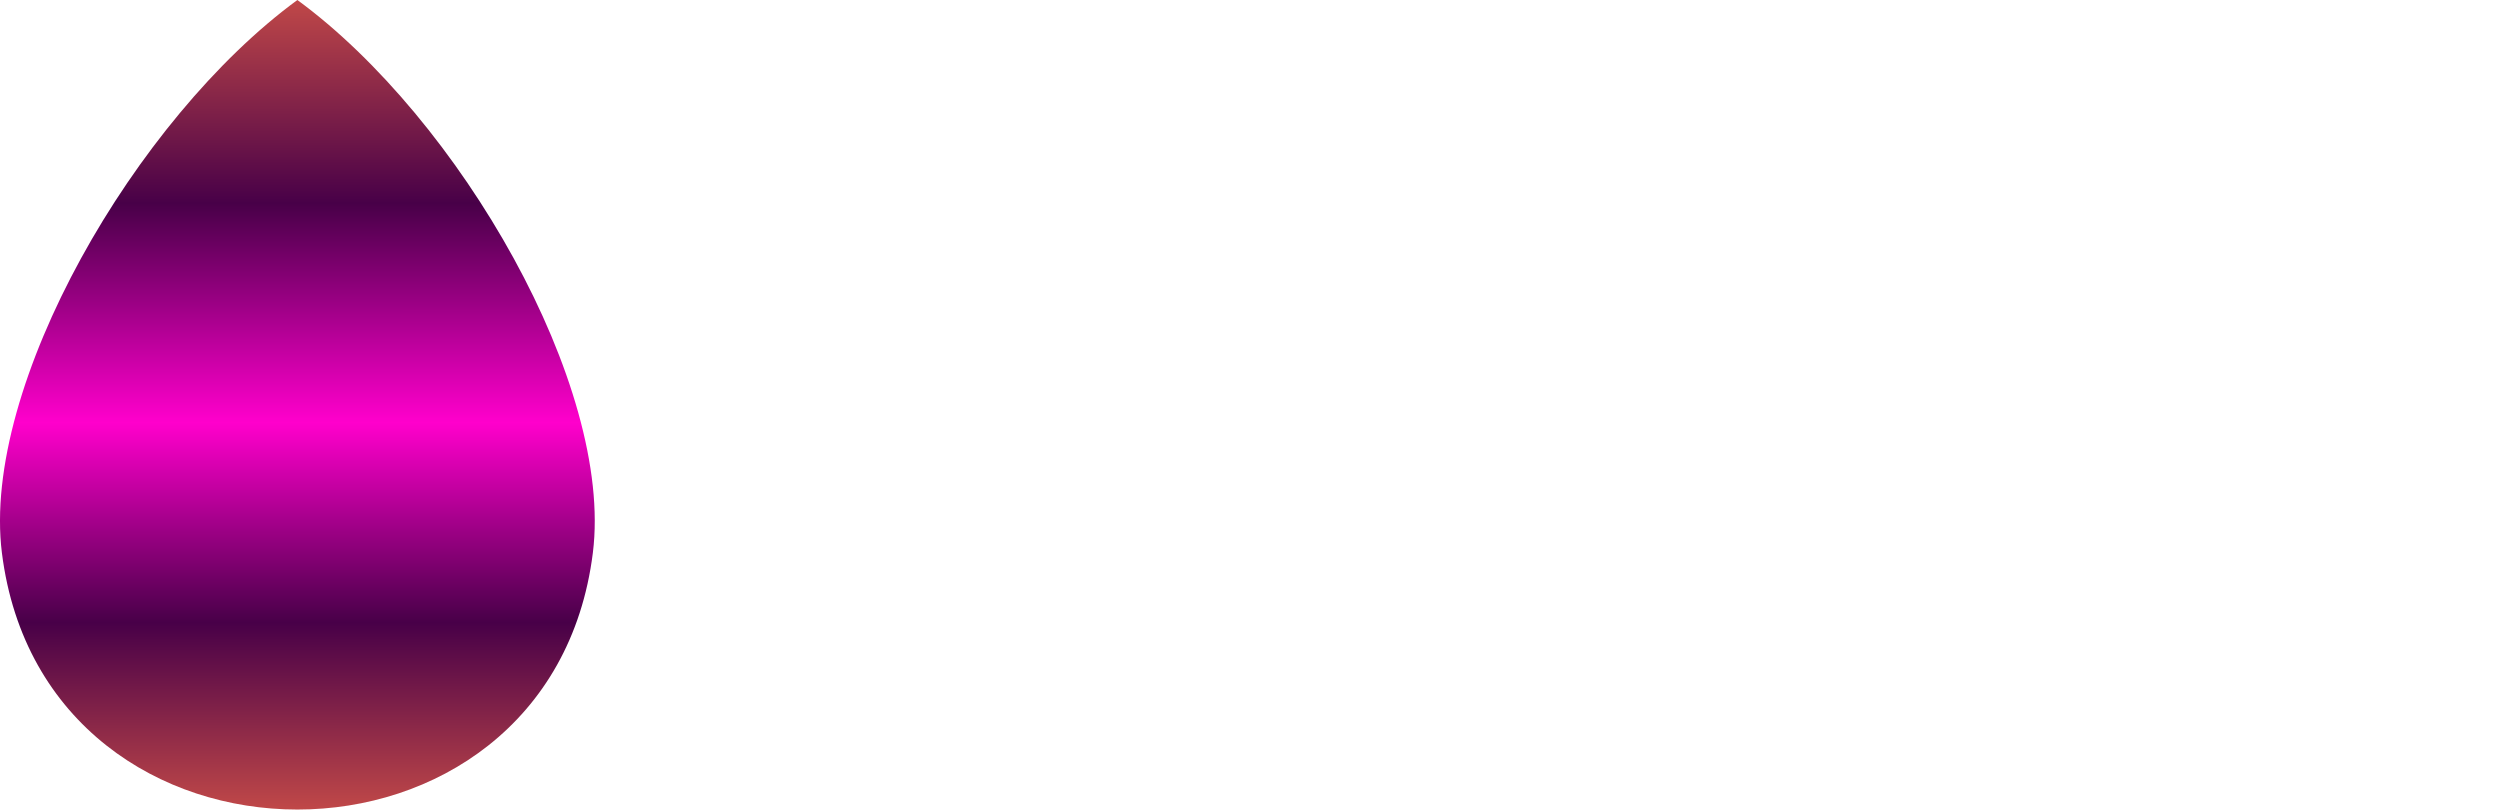
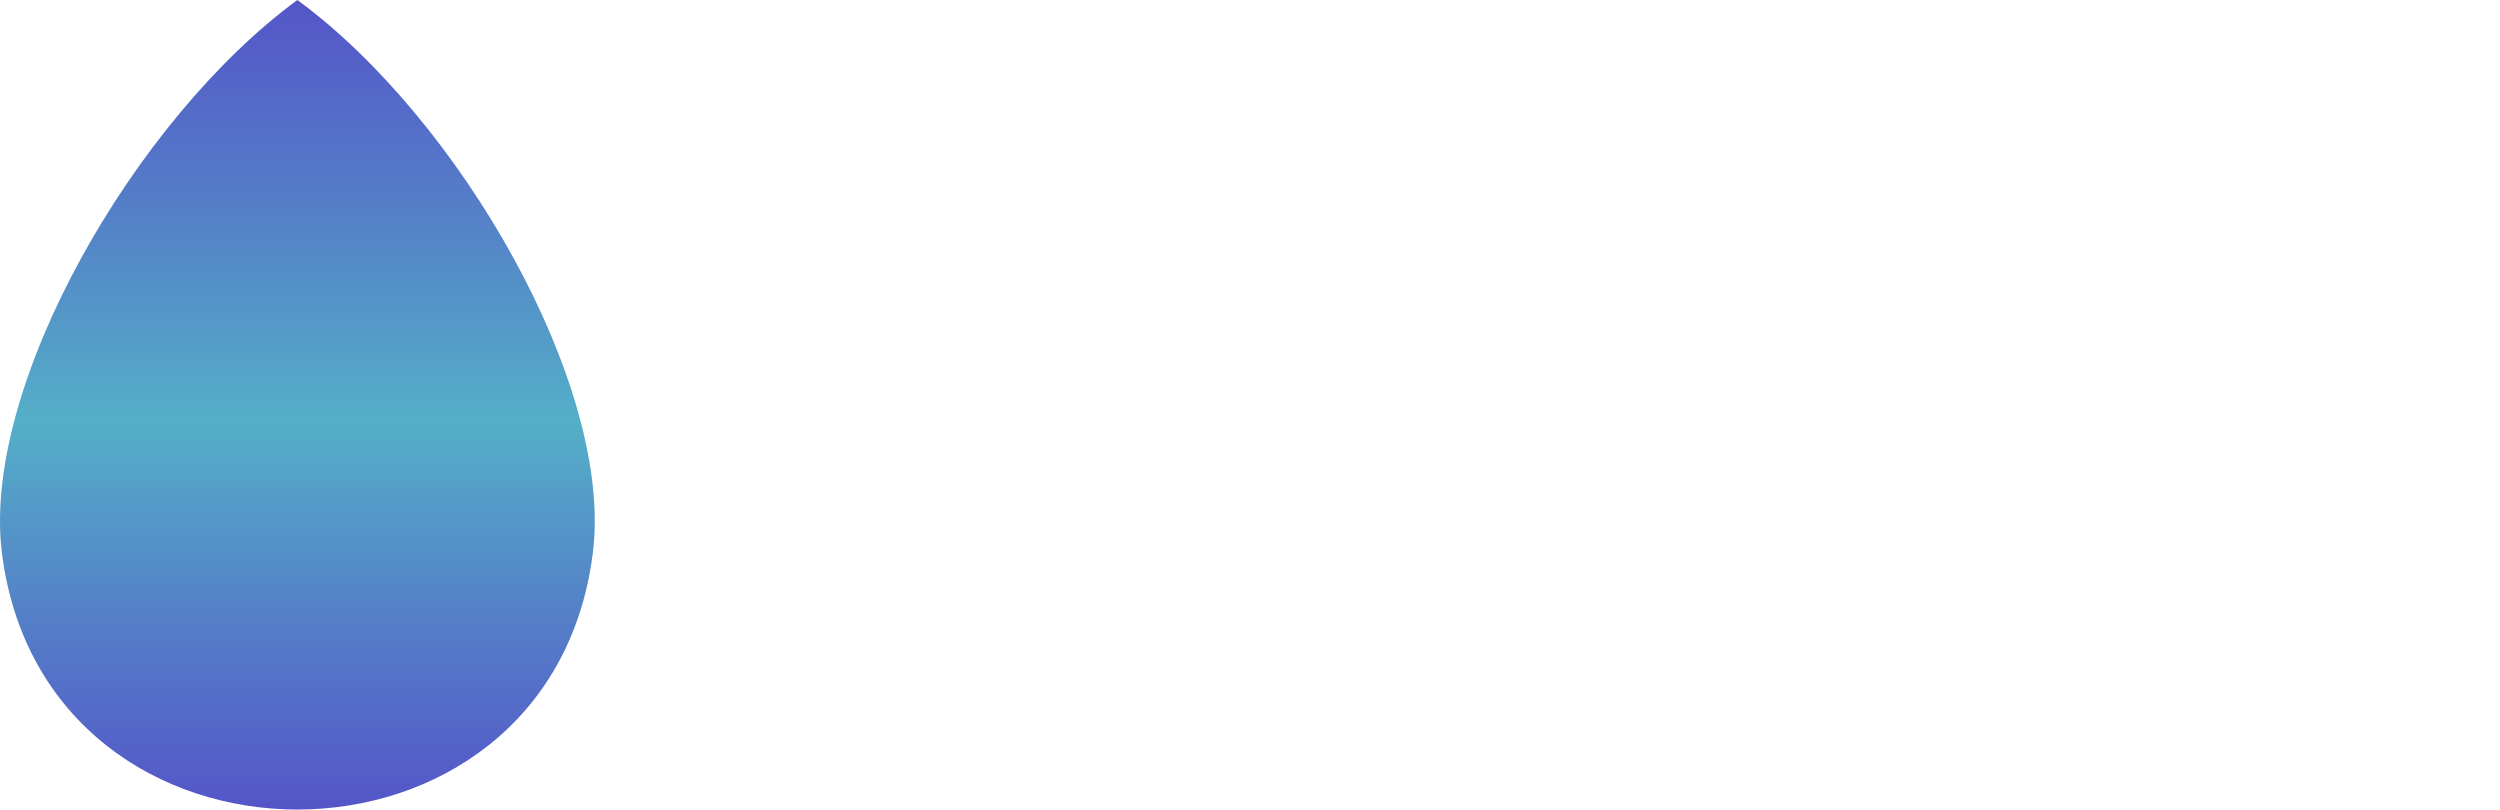
<svg xmlns="http://www.w3.org/2000/svg" xml:space="preserve" width="18.844mm" height="6.102mm" version="1.1" style="shape-rendering:geometricPrecision; text-rendering:geometricPrecision; image-rendering:optimizeQuality; fill-rule:evenodd; clip-rule:evenodd" viewBox="0 0 868.71 281.3">
  <defs>
    <font id="FontID0" horiz-adv-x="766" font-variant="normal" style="fill-rule:nonzero" font-weight="700">
      <font-face font-family="Montserrat, sans-serif">
        <font-face-src>
          <font-face-name name="Montserrat, sans-serif" />
        </font-face-src>
      </font-face>
      <missing-glyph>
        <path d="M0 0z" />
      </missing-glyph>
      <glyph unicode="A" horiz-adv-x="766" d="M544.012 150.003l-325.001 0 -62.005 -150.003 -166.002 0 311.992 699.995 159.996 0 313.015 -699.995 -170.015 0 -61.979 150.003zm-51.015 122.987l-111 268.006 -111 -268.006 222.001 0z" />
      <glyph unicode="E" horiz-adv-x="671" d="M625.007 129.99l0 -129.99 -542.019 0 0 699.995 529.009 0 0 -129.99 -367.99 0 0 -151.996 325.001 0 0 -126.003 -325.001 0 0 -162.015 381 0z" />
      <glyph unicode="I" horiz-adv-x="327" d="M82.988 699.995l162.015 0 0 -699.995 -162.015 0 0 699.995z" />
      <glyph unicode="N" horiz-adv-x="808" d="M724.991 699.995l0 -699.995 -132.98 0 -349.001 425.012 0 -425.012 -160.022 0 0 699.995 134.003 0 348.004 -424.986 0 424.986 159.996 0z" />
      <glyph unicode="R" horiz-adv-x="735" d="M529.009 0l-135 195.011 -8 0 -141.006 0 0 -195.011 -162.015 0 0 699.995 303.022 0c61.979,0 115.826,-10.334 161.491,-31.003 45.664,-20.668 80.837,-49.992 105.492,-87.998 24.681,-38.006 37.009,-82.988 37.009,-135 0,-51.986 -12.511,-96.837 -37.507,-134.501 -24.996,-37.665 -60.484,-66.49 -106.489,-86.503l157.006 -224.991 -174.002 0zm-3.016 445.995c0,39.343 -12.668,69.506 -38.006,90.516 -25.311,20.983 -62.32,31.501 -110.974,31.501l-132.01 0 0 -244.007 132.01 0c48.654,0 85.663,10.675 110.974,31.999 25.337,21.324 38.006,51.33 38.006,89.991z" />
    </font>
    <style type="text/css">
   
    @font-face { font-family:"Montserrat, sans-serif";font-variant:normal;font-weight:bold;src:url("#FontID0") format(svg)}
    .fil1 {fill:black}
    .fil0 {fill:url(#id0)}
    .fnt0 {font-weight:bold;font-size:175.76px;font-family: 'Montserrat', sans-serif}
   
  </style>
    <linearGradient id="id0" gradientUnits="userSpaceOnUse" x1="103.33" y1="0" x2="103.34" y2="281.3">
-       <stop offset="0" style="stop-opacity:1; stop-color:#C04848" />
-       <stop offset="0.251" style="stop-opacity:1; stop-color:#480048" />
-       <stop offset="0.522" style="stop-opacity:1; stop-color:#ff00cc" />
-       <stop offset="0.769" style="stop-opacity:1; stop-color:#480048" />
-       <stop offset="1" style="stop-opacity:1; stop-color:#C04848" />
+       <stop offset="0" style="stop-opacity:1; stop-color:#5455C8" />
+       <stop offset="0.251" style="stop-opacity:1; stop-color:#547EC8" />
+       <stop offset="0.522" style="stop-opacity:1; stop-color:#54AFC8" />
+       <stop offset="0.769" style="stop-opacity:1; stop-color:#547EC8" />
+       <stop offset="1" style="stop-opacity:1; stop-color:#5455C8" />
    </linearGradient>
  </defs>
  <g id="Layer_x0020_1">
    <path class="fil0" d="M0.66 192.09c-7.25,-57.97 46.35,-150.84 102.67,-192.09 56.33,41.25 109.92,134.12 102.68,192.09 -14.87,118.95 -190.48,118.95 -205.35,0z" />
  </g>
</svg>
